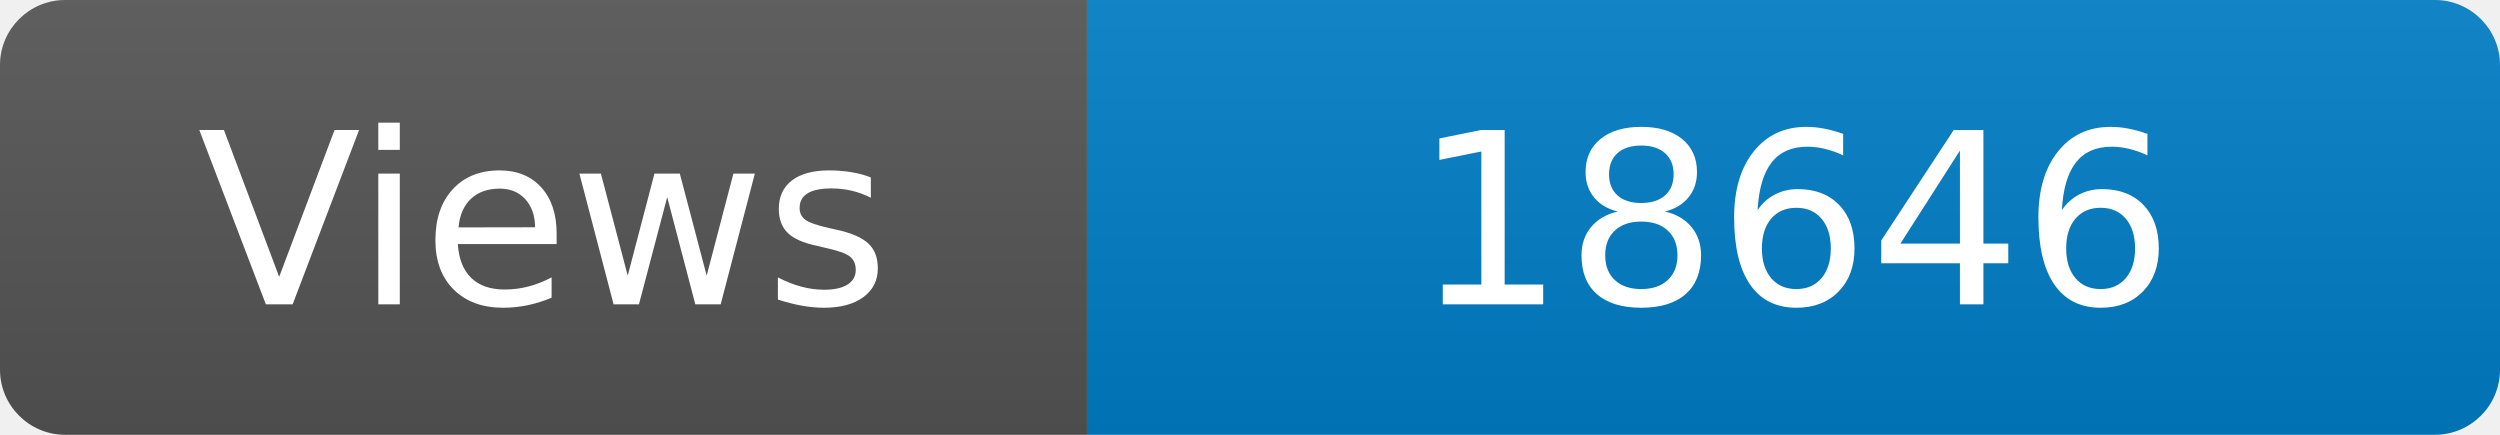
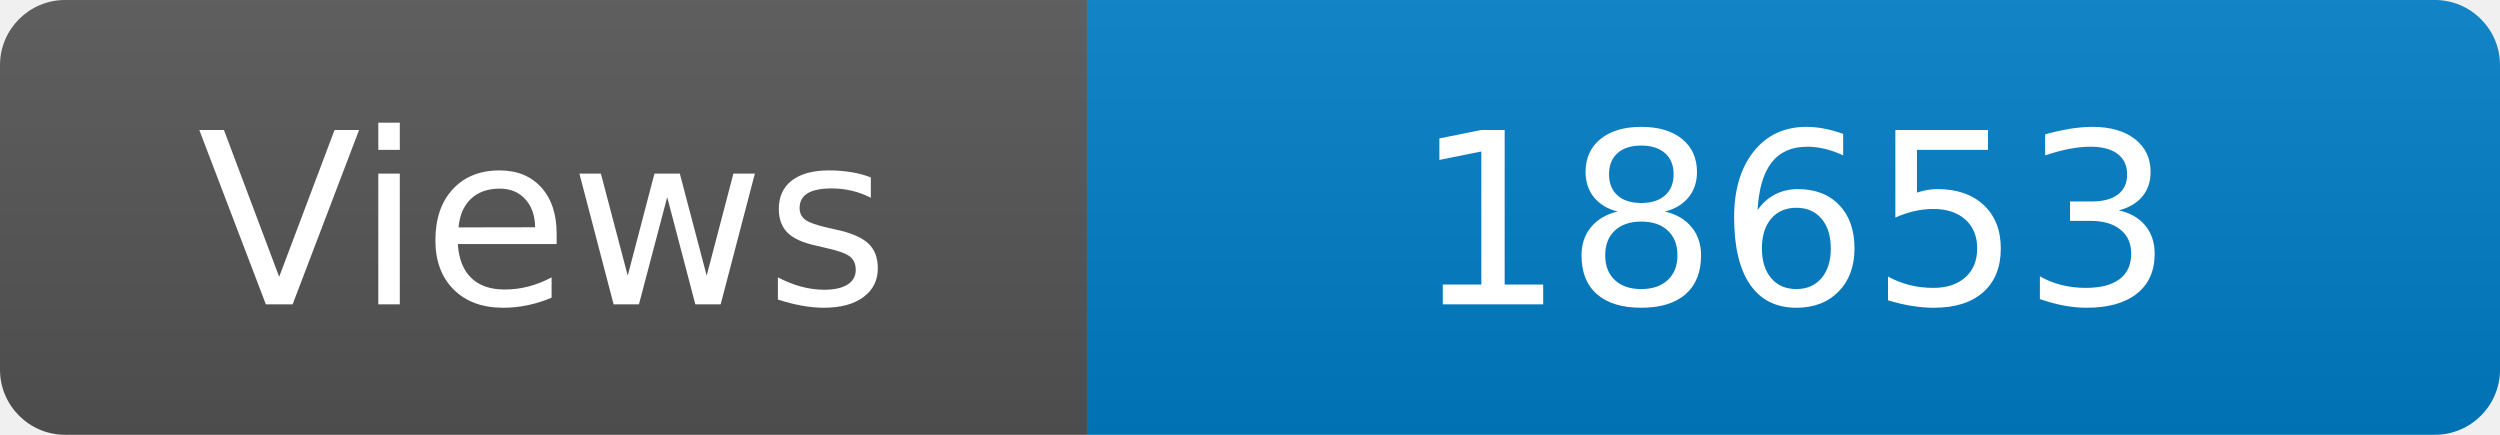
<svg xmlns="http://www.w3.org/2000/svg" width="115" height="20" role="img" aria-label="Maintained?: yes">
  <linearGradient id="s" x2="0" y2="100%">
    <stop offset="0" stop-color="#bbb" stop-opacity=".1" />
    <stop offset="1" stop-opacity=".1" />
  </linearGradient>
  <clipPath id="r">
    <rect width="115" height="20" rx="3" fill="#fff" />
  </clipPath>
  <g clip-path="url(#r)">
    <rect width="50" height="20" fill="#555" />
    <rect x="50" width="160" height="20" fill="#007ec6" />
    <rect width="115" height="20" fill="url(#s)" />
  </g>
  <g fill="#fff" text-anchor="middle" font-family="Verdana,Geneva,DejaVu Sans,sans-serif" font-size="110">
    <text x="250" y="140" transform="scale(.1)" fill="#fff">Views</text>
-     <text x="825" y="140" transform="scale(.1)" fill="#fff">18646</text>
+     <text x="825" y="140" transform="scale(.1)" fill="#fff">18653</text>
  </g>
</svg>
